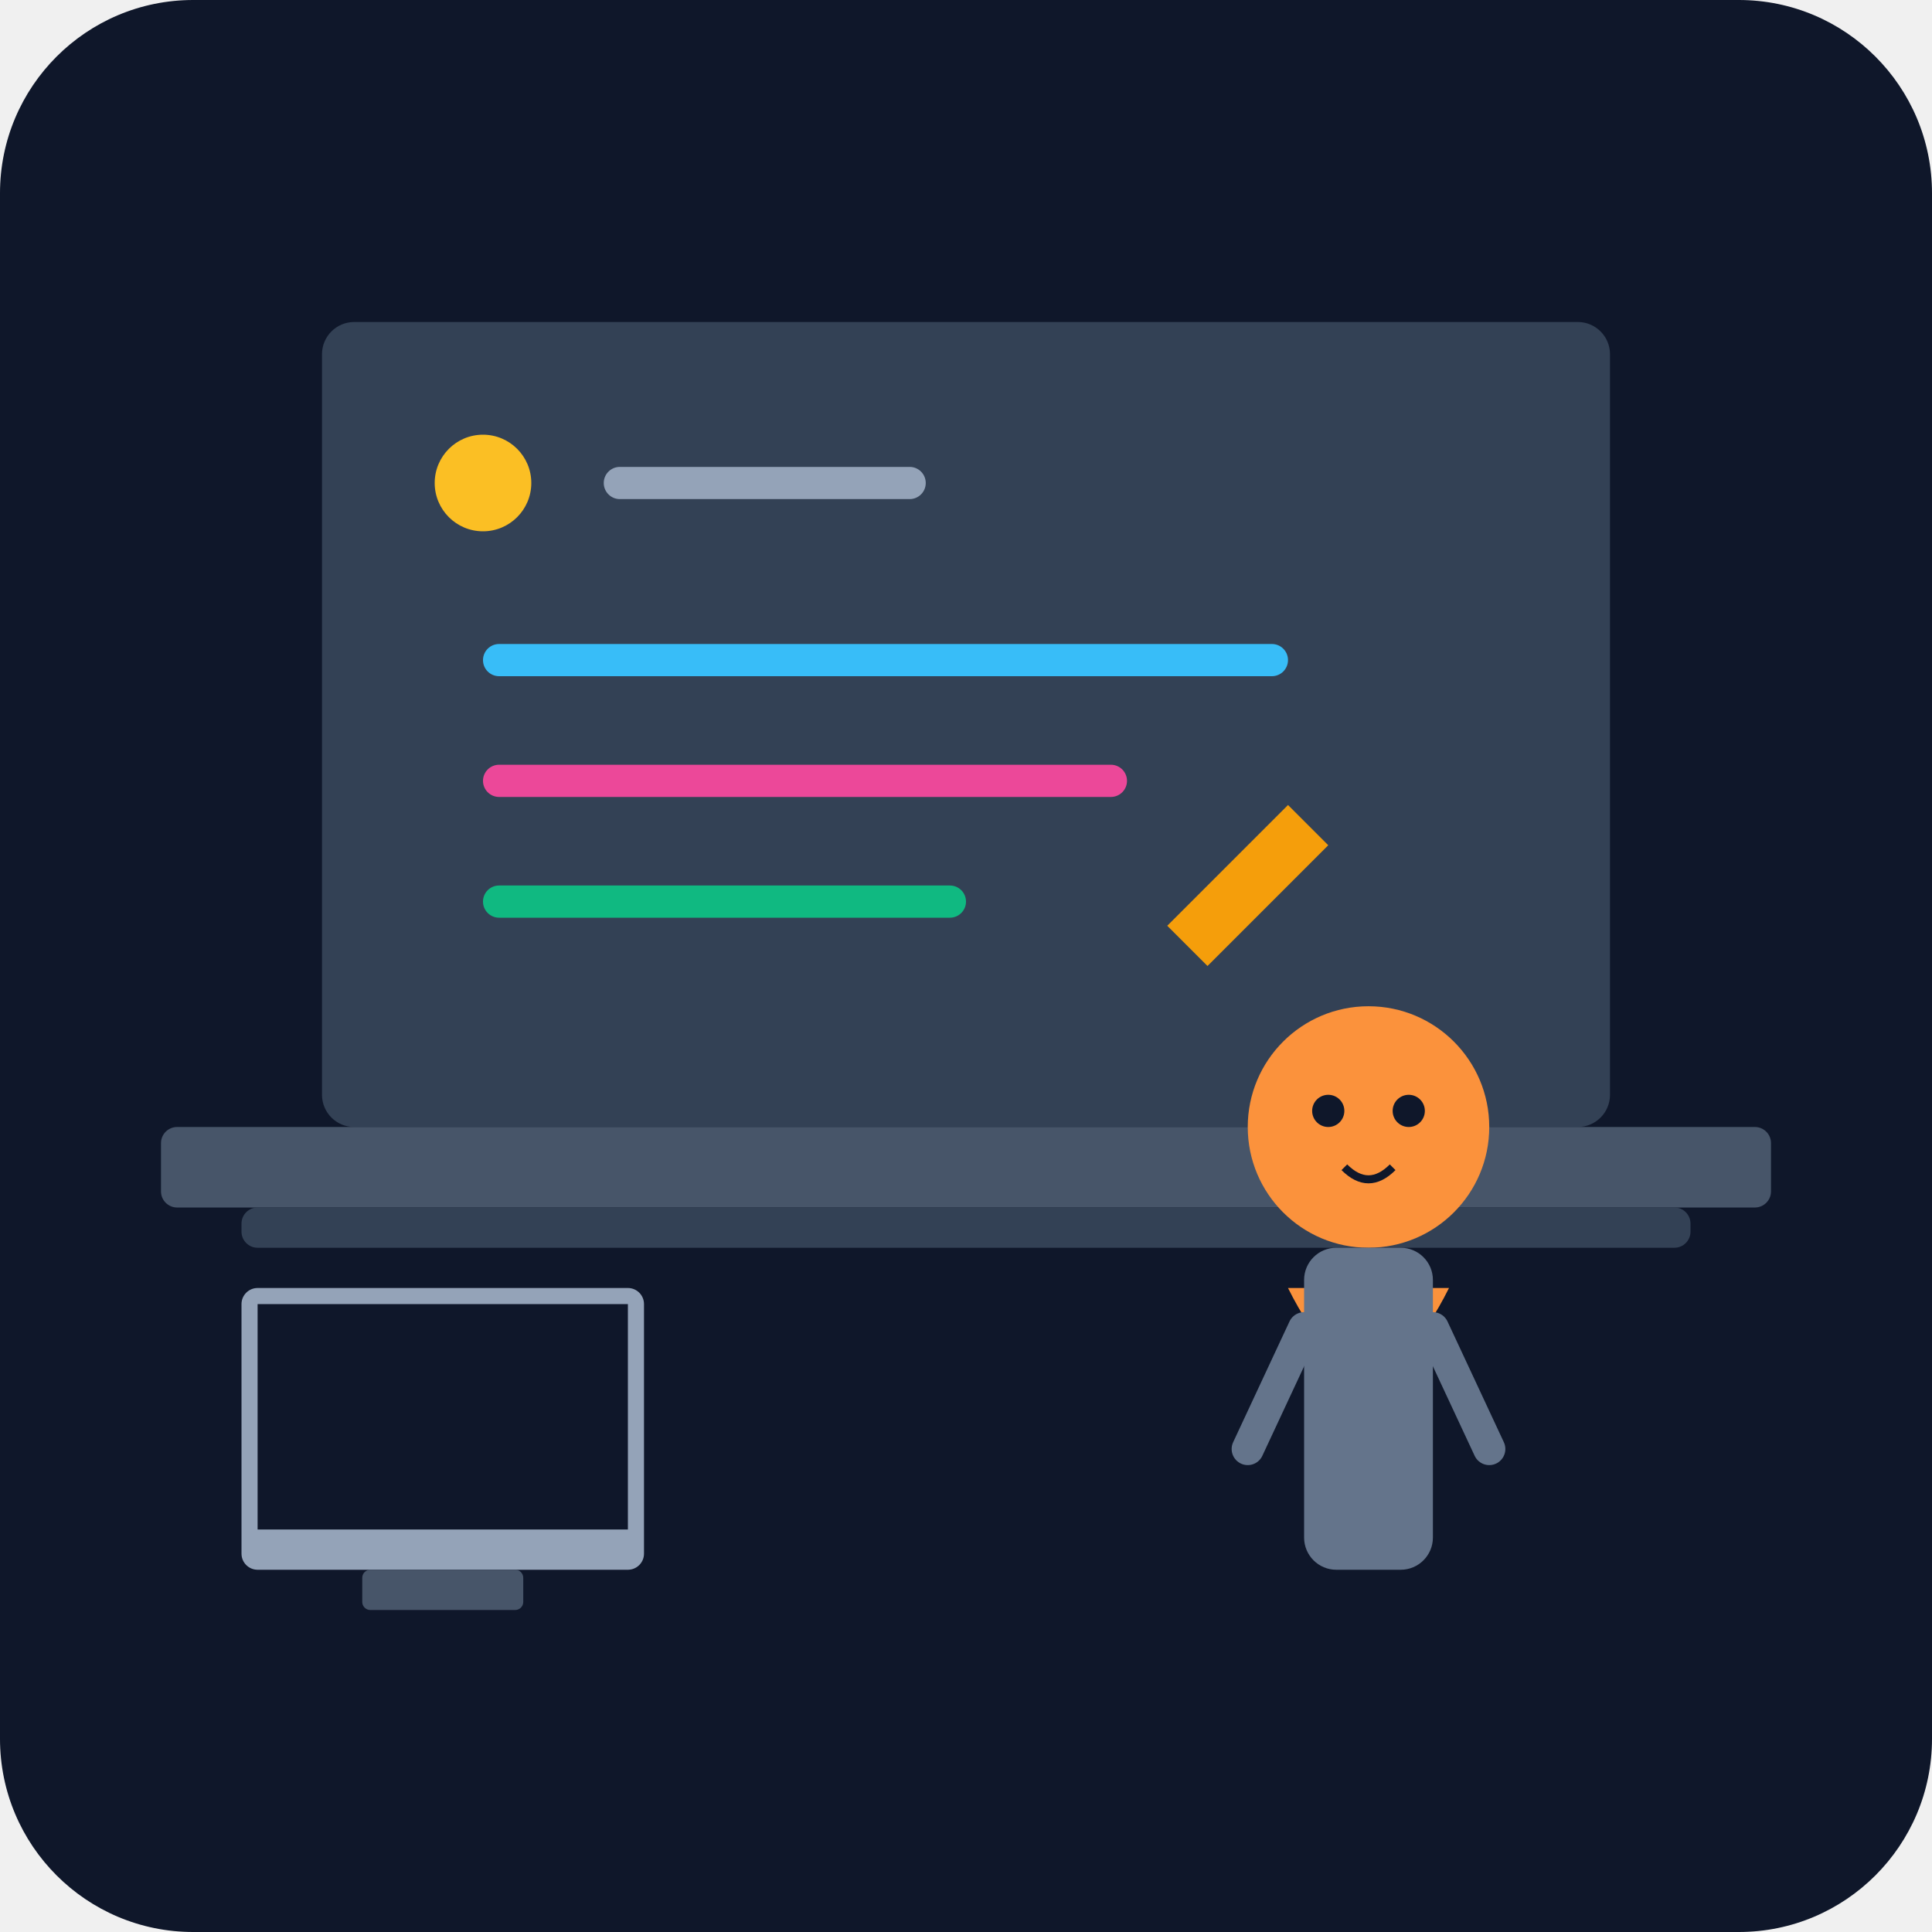
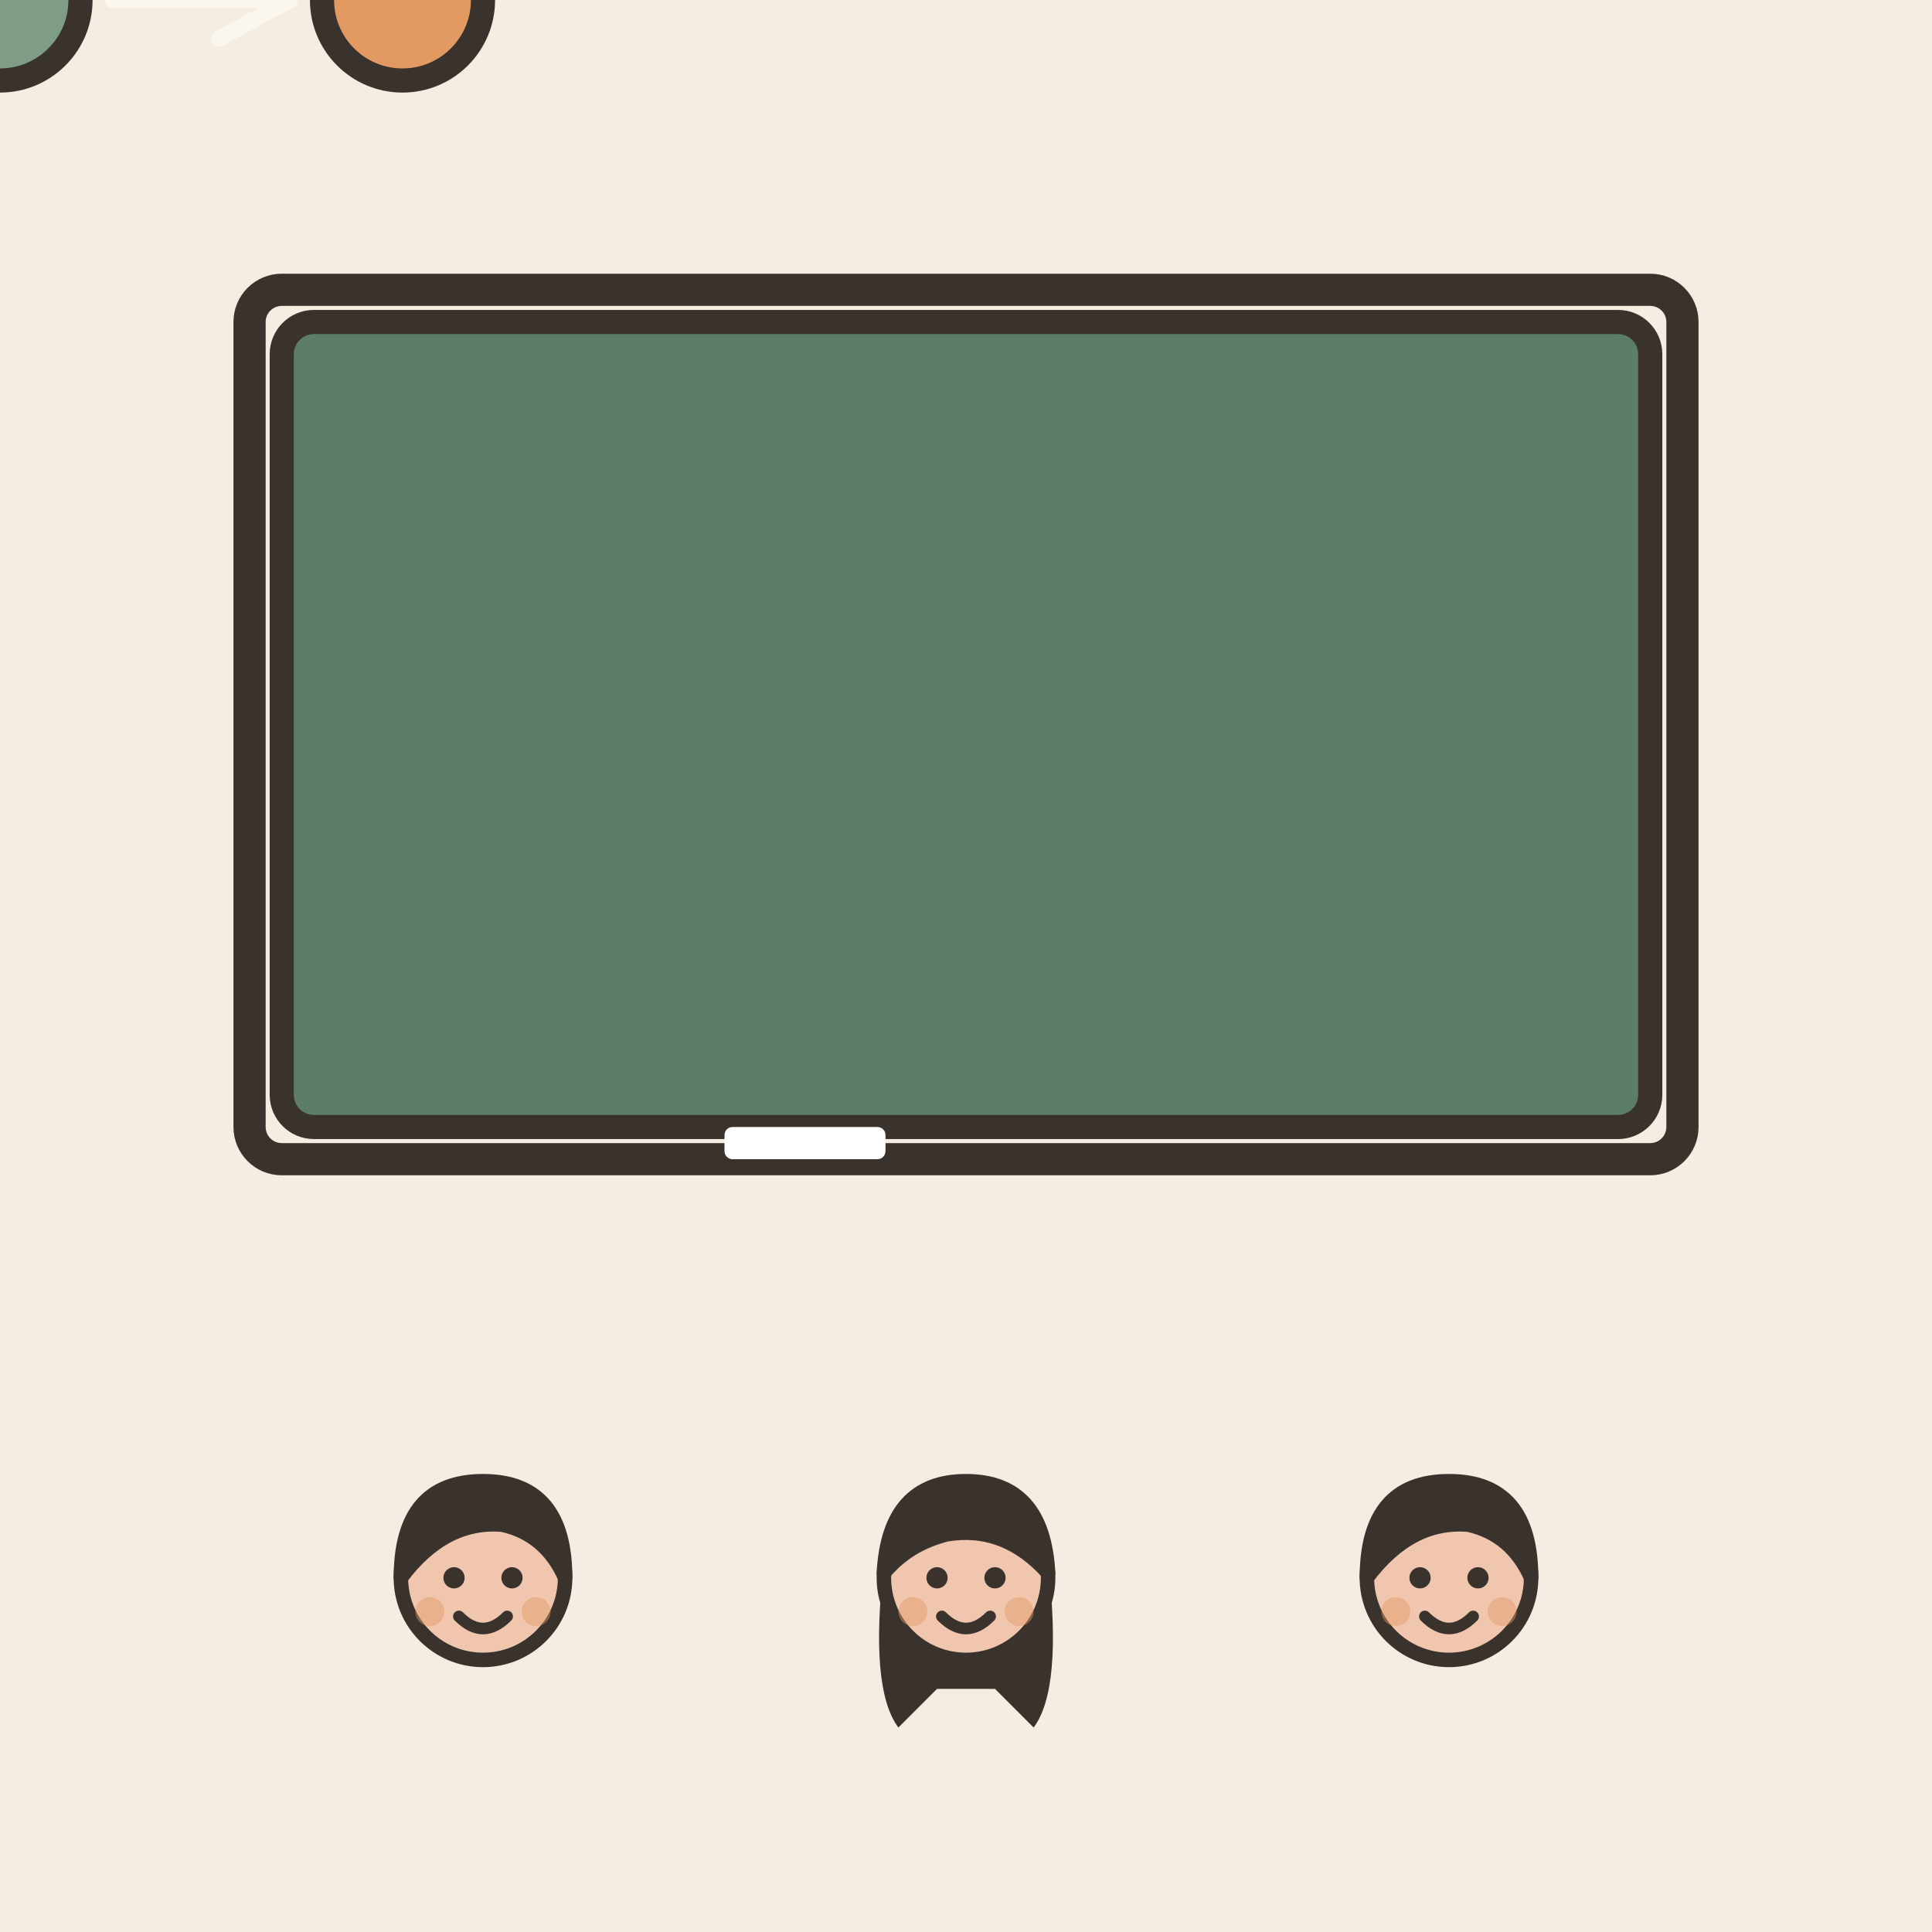
- <svg xmlns="http://www.w3.org/2000/svg" viewBox="0 0 240 240">
-   <defs>
-     <linearGradient id="bg" x1="0" y1="0" x2="0" y2="240">
-       <stop offset="0%" stop-color="#0f172a" />
-       <stop offset="100%" stop-color="#1e293b" />
-     </linearGradient>
-   </defs>
-   <rect width="240" height="240" rx="24" fill="url(#bg)" />
-   <g transform="translate(20, 40)">
-     <rect x="20" y="0" width="160" height="100" rx="4" fill="#334155" />
-     <circle cx="40" cy="20" r="6" fill="#fbbf24" />
-     <rect x="55" y="18" width="40" height="4" rx="2" fill="#94a3b8" />
-     <rect x="40" y="40" width="100" height="4" rx="2" fill="#38bdf8" />
-     <rect x="40" y="55" width="80" height="4" rx="2" fill="#ec4899" />
-     <rect x="40" y="70" width="60" height="4" rx="2" fill="#10b981" />
-     <rect x="0" y="100" width="200" height="10" rx="2" fill="#475569" />
-     <rect x="10" y="110" width="180" height="5" rx="2" fill="#334155" />
-     <g transform="translate(130, 80)">
-       <circle cx="20" cy="20" r="15" fill="#fb923c" />
-       <path d="M10 40 Q20 60 30 40" fill="#fb923c" />
-       <rect x="12" y="35" width="16" height="40" rx="4" fill="#64748b" />
-       <path d="M12 45 L5 60 M28 45 L35 60" stroke="#64748b" stroke-width="4" stroke-linecap="round" />
-       <circle cx="15" cy="18" r="2" fill="#0f172a" />
-       <circle cx="25" cy="18" r="2" fill="#0f172a" />
-       <path d="M17 25 Q20 28 23 25" stroke="#0f172a" stroke-width="1" fill="none" />
-     </g>
-     <path d="M125 75 L140 60 L145 65 L130 80 Z" fill="#f59e0b" />
-     <rect x="10" y="120" width="50" height="35" rx="2" fill="#94a3b8" />
-     <rect x="12" y="122" width="46" height="28" fill="#0f172a" />
-     <rect x="25" y="155" width="20" height="5" rx="1" fill="#475569" />
+ <svg xmlns="http://www.w3.org/2000/svg" viewBox="0 0 240 240" data-style="editorial">
+   <rect width="240" height="240" fill="#F4EDE2" />
+   <rect x="35" y="40" width="170" height="100" rx="4" fill="#5C7D68" stroke="#3A332D" stroke-width="3" stroke-linecap="round" stroke-linejoin="round" />
+   <rect x="31" y="36" width="178" height="108" rx="4" fill="none" stroke="#3A332D" stroke-linecap="round" stroke-linejoin="round" stroke-width="4" />
+   <circle cx="-50" cy="0" r="10" fill="#B4532F" stroke="#3A332D" stroke-width="3" stroke-linecap="round" stroke-linejoin="round" />
+   <path d="M-36 0L-14 0" stroke="#FBF6EE" stroke-width="2" stroke-linecap="round" fill="none" />
+   <path d="M-22.8 4.8L-14 0L-22.8 -4.8" fill="none" stroke="#FBF6EE" stroke-width="2" stroke-linecap="round" stroke-linejoin="round" />
+   <circle cx="0" cy="0" r="10" fill="#7E9C86" stroke="#3A332D" stroke-width="3" stroke-linecap="round" stroke-linejoin="round" />
+   <path d="M14 0L36 0" stroke="#FBF6EE" stroke-width="2" stroke-linecap="round" fill="none" />
+   <path d="M27.2 4.8L36 0L27.2 -4.8" fill="none" stroke="#FBF6EE" stroke-width="2" stroke-linecap="round" stroke-linejoin="round" />
+   <circle cx="50" cy="0" r="10" fill="#E39A62" stroke="#3A332D" stroke-width="3" stroke-linecap="round" stroke-linejoin="round" />
+   <rect x="90" y="140" width="20" height="4" rx="1" fill="#FFFFFF" />
+   <g transform="translate(60 256.6) scale(0.6 0.6)">
+     <circle cx="0" cy="-101" r="17" fill="#F0C7AE" stroke="#3A332D" stroke-width="3" stroke-linecap="round" stroke-linejoin="round" />
+     <path d="M-17 -101Q-17 -121 0 -121Q17 -121 17 -101Q13 -110 4 -112Q-8 -113 -17 -101Z" fill="#3A332D" stroke="#3A332D" stroke-width="3" stroke-linecap="round" stroke-linejoin="round" />
+     <circle cx="-6" cy="-101" r="2.2" fill="#3A332D" />
+     <circle cx="6" cy="-101" r="2.2" fill="#3A332D" />
+     <path d="M-5 -93Q0 -88 5 -93" fill="none" stroke="#3A332D" stroke-width="2.4" stroke-linecap="round" stroke-linejoin="round" />
+     <circle cx="-11" cy="-94" r="3" fill="#E39A62" opacity="0.45" />
+     <circle cx="11" cy="-94" r="3" fill="#E39A62" opacity="0.45" />
+   </g>
+   <g transform="translate(120 256.6) scale(0.6 0.6)">
+     <path d="M-17 -104Q-20 -78 -14 -70L-6 -78L6 -78L14 -70Q20 -78 17 -104Z" fill="#3A332D" />
+     <circle cx="0" cy="-101" r="17" fill="#F0C7AE" stroke="#3A332D" stroke-width="3" stroke-linecap="round" stroke-linejoin="round" />
+     <path d="M-17 -102Q-16 -121 0 -121Q16 -121 17 -102Q8 -112 -4 -110Q-12 -108 -17 -102Z" fill="#3A332D" stroke="#3A332D" stroke-width="3" stroke-linecap="round" stroke-linejoin="round" />
+     <circle cx="-6" cy="-101" r="2.2" fill="#3A332D" />
+     <circle cx="6" cy="-101" r="2.2" fill="#3A332D" />
+     <path d="M-5 -93Q0 -88 5 -93" fill="none" stroke="#3A332D" stroke-width="2.4" stroke-linecap="round" stroke-linejoin="round" />
+     <circle cx="-11" cy="-94" r="3" fill="#E39A62" opacity="0.45" />
+     <circle cx="11" cy="-94" r="3" fill="#E39A62" opacity="0.45" />
+   </g>
+   <g transform="translate(180 256.6) scale(0.6 0.6)">
+     <circle cx="0" cy="-101" r="17" fill="#F0C7AE" stroke="#3A332D" stroke-width="3" stroke-linecap="round" stroke-linejoin="round" />
+     <path d="M-17 -101Q-17 -121 0 -121Q17 -121 17 -101Q13 -110 4 -112Q-8 -113 -17 -101Z" fill="#3A332D" stroke="#3A332D" stroke-width="3" stroke-linecap="round" stroke-linejoin="round" />
+     <circle cx="-6" cy="-101" r="2.2" fill="#3A332D" />
+     <circle cx="6" cy="-101" r="2.2" fill="#3A332D" />
+     <path d="M-5 -93Q0 -88 5 -93" fill="none" stroke="#3A332D" stroke-width="2.4" stroke-linecap="round" stroke-linejoin="round" />
+     <circle cx="-11" cy="-94" r="3" fill="#E39A62" opacity="0.45" />
+     <circle cx="11" cy="-94" r="3" fill="#E39A62" opacity="0.45" />
  </g>
</svg>
